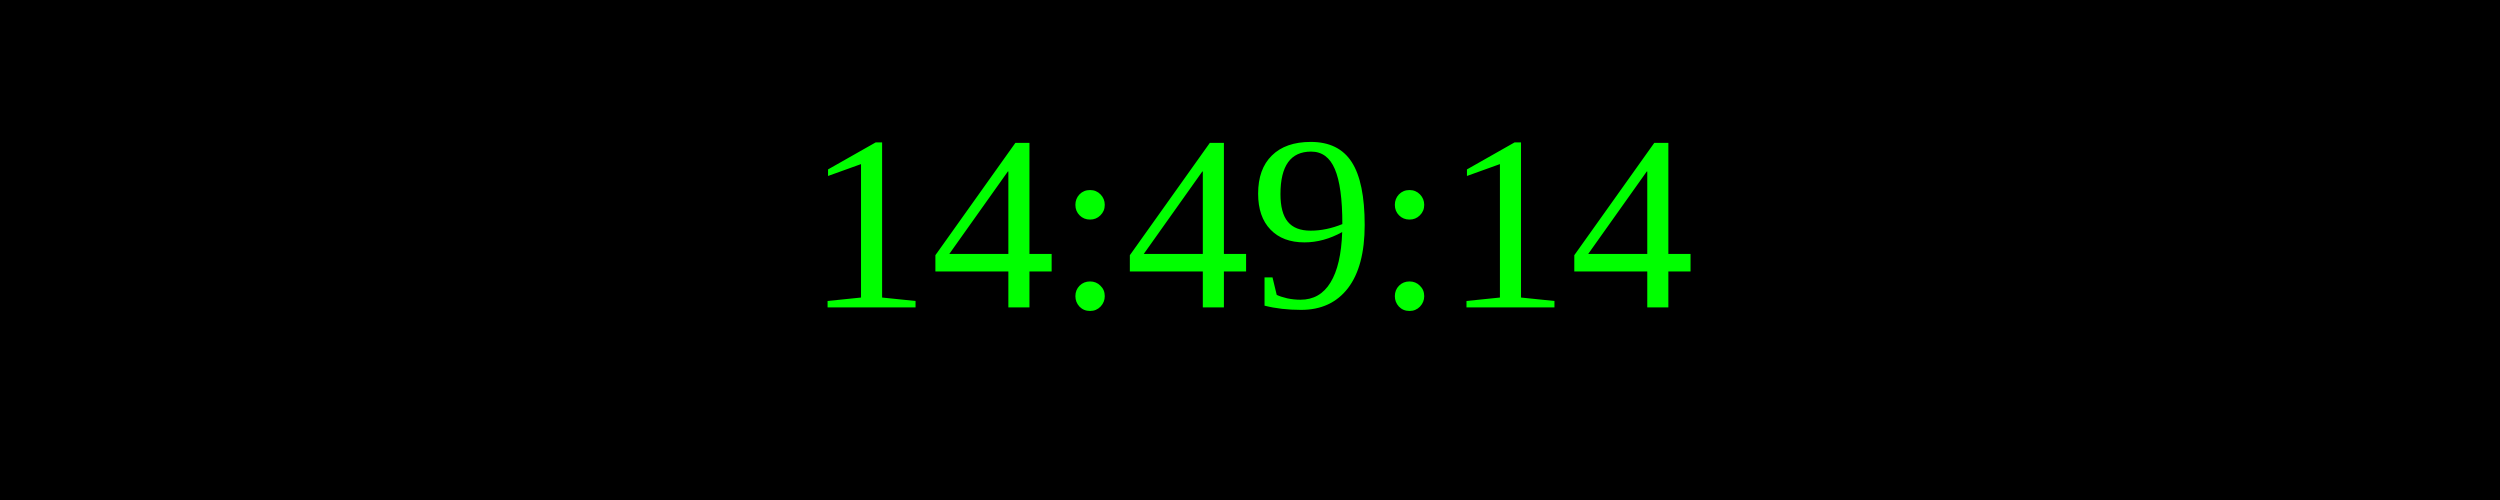
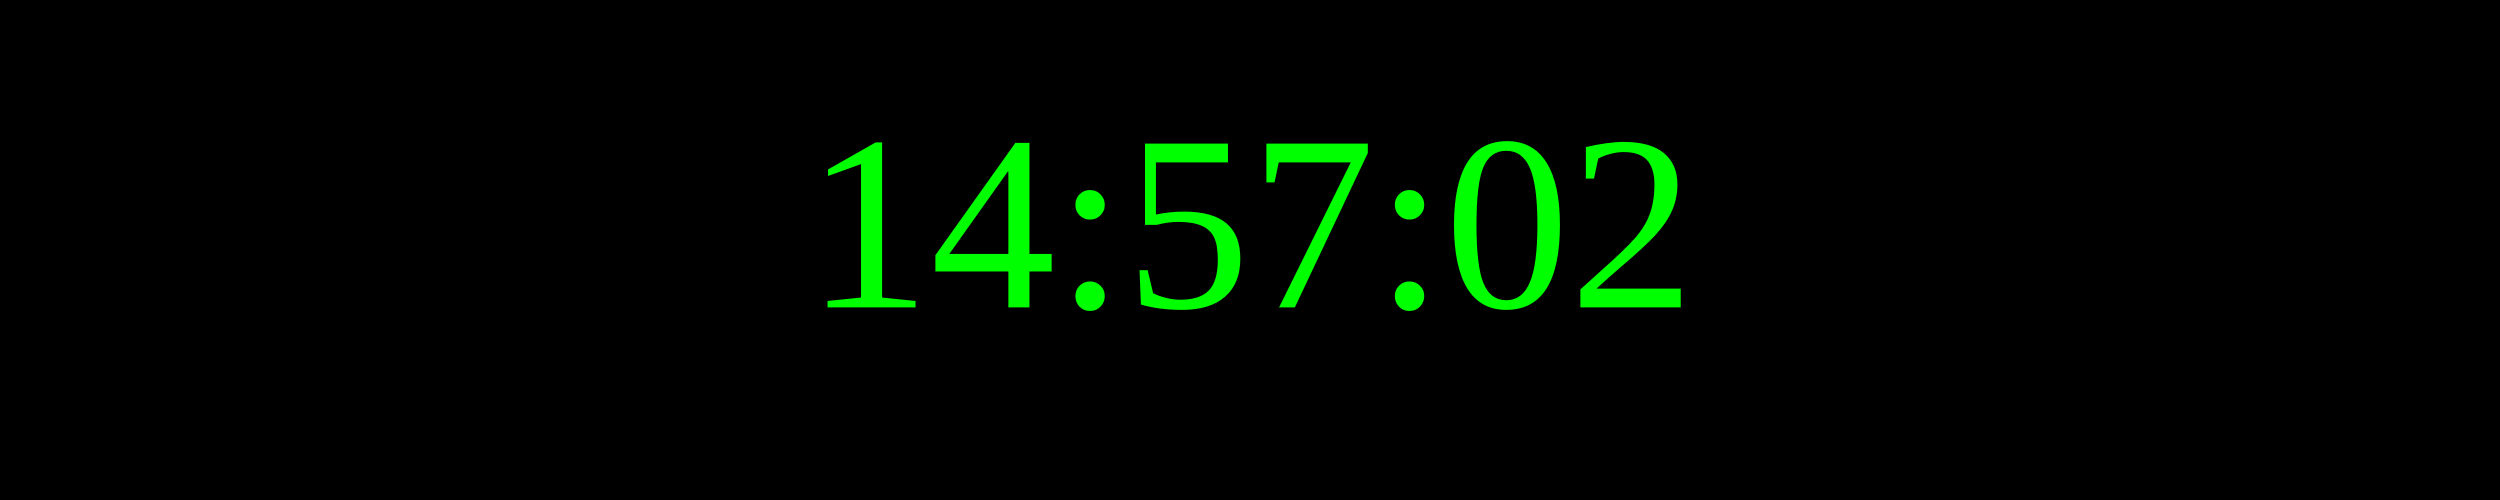
<svg xmlns="http://www.w3.org/2000/svg" width="250" height="50">
  <rect width="100%" height="100%" fill="black" />
  <text x="50%" y="50%" font-size="25" fill="lime" text-anchor="middle" dominant-baseline="middle">
- 14:49:14
+ 14:57:02
</text>
</svg>
